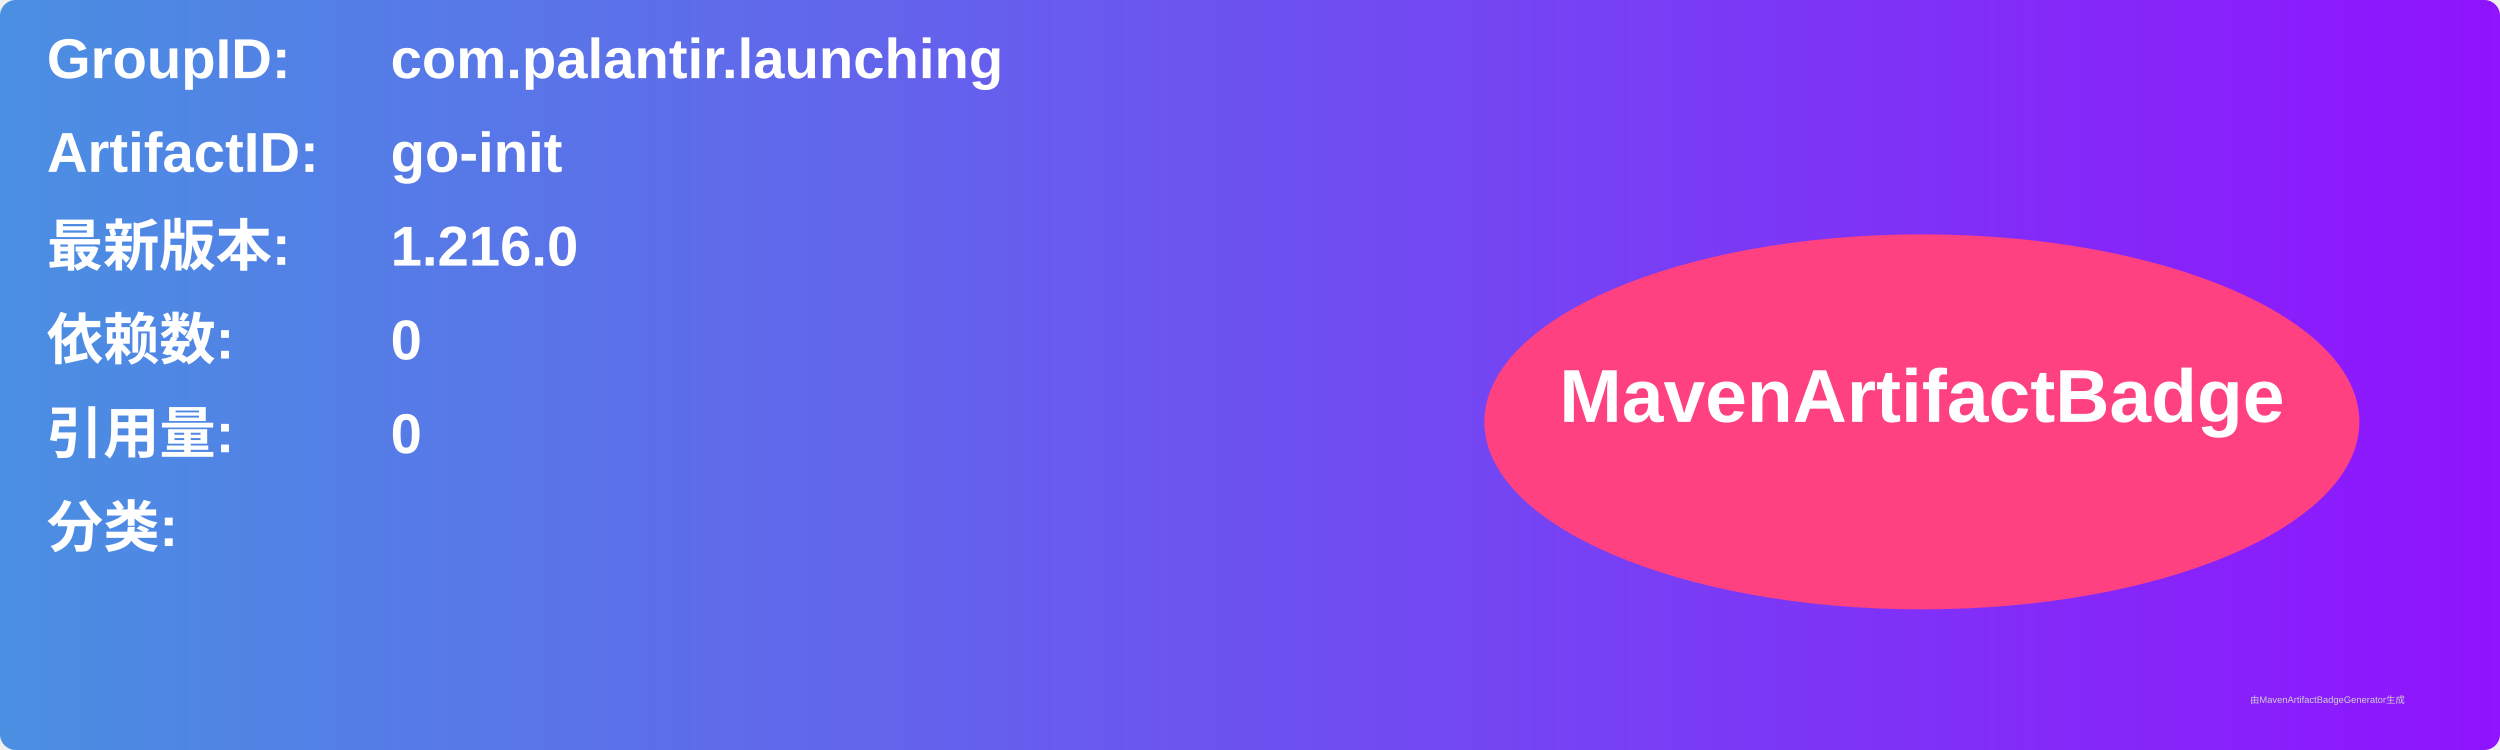
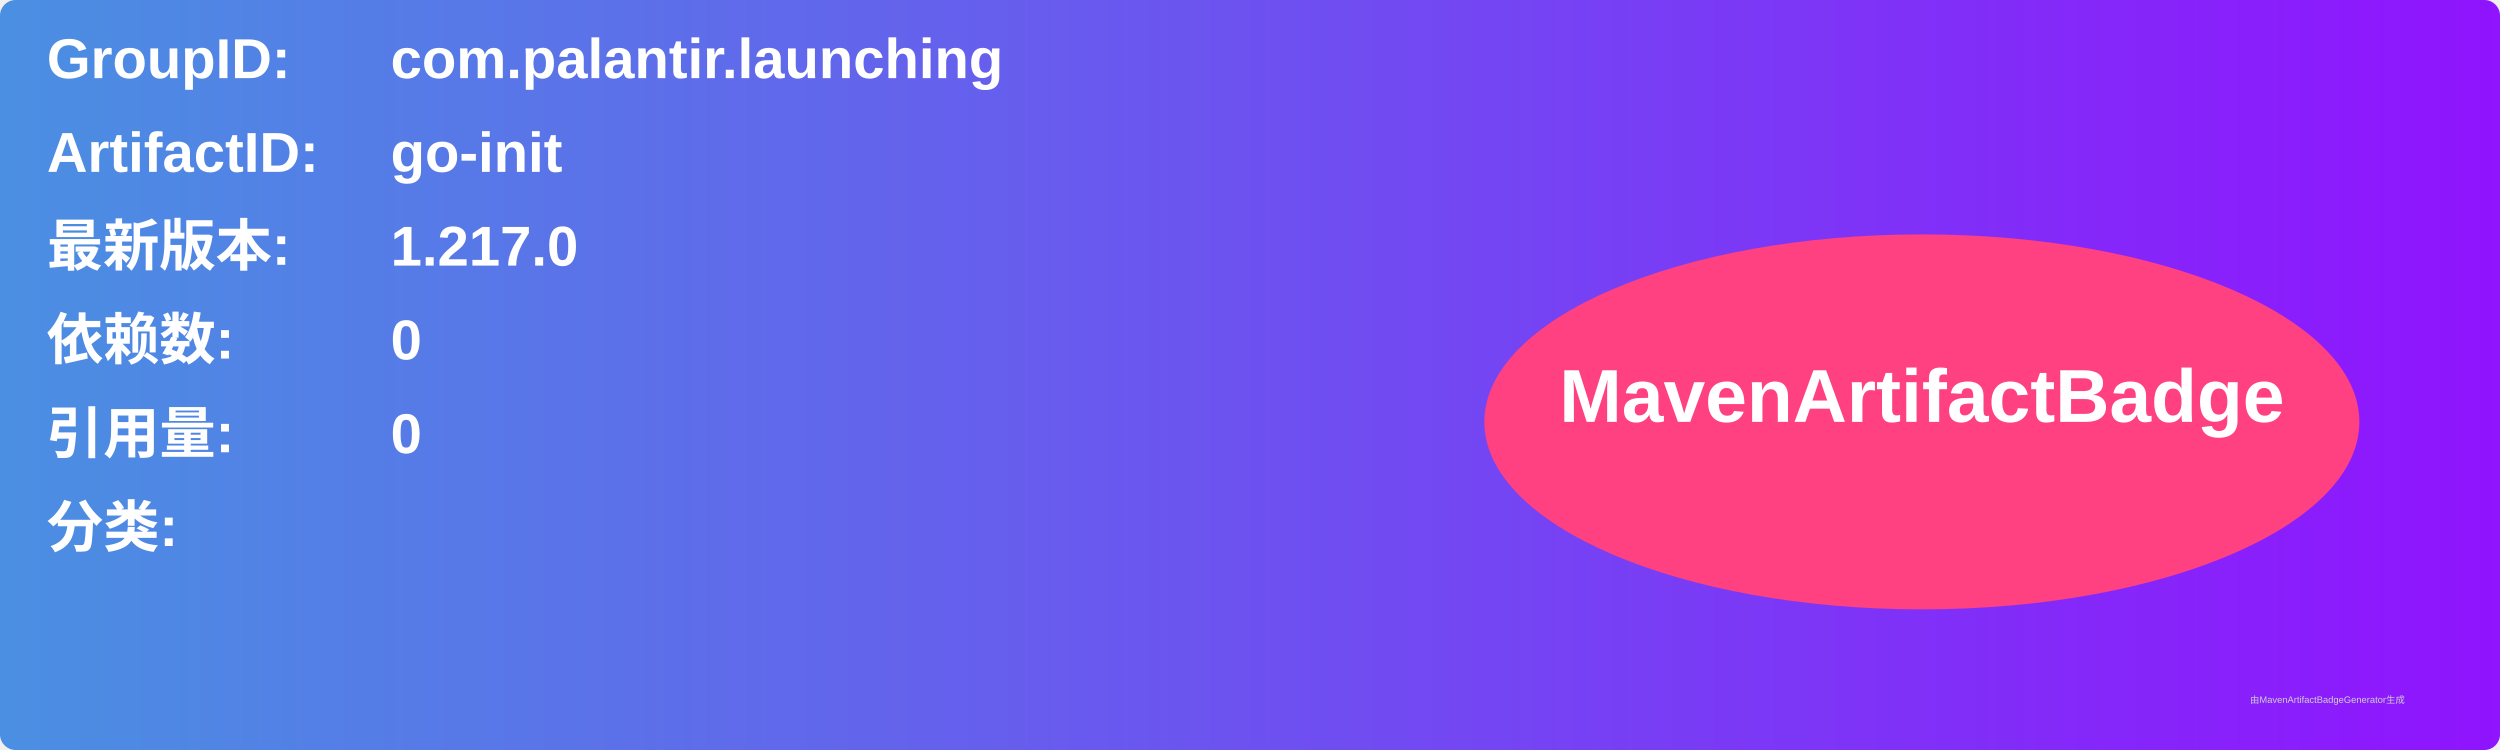
<svg xmlns="http://www.w3.org/2000/svg" width="800" height="240" viewBox="0 0 800 240">
  <linearGradient id="grad" x1="0%" y1="0%" x2="100%" y2="0%">
    <stop offset="0%" stop-color="#4a90e2" />
    <stop offset="100%" stop-color="#9013fe" />
  </linearGradient>
  <rect width="100%" height="100%" rx="5" ry="5" fill="url(#grad)" />
  <g transform="translate(15, 15)">
    <text x="0" y="10" font-family="Arial" font-size="18" fill="white" font-weight="bold" width="260">GroupID:</text>
    <text x="110" y="10" font-family="Arial" font-size="18" fill="white" font-weight="bold" width="460">com.palantir.launching</text>
    <text x="0" y="40" font-family="Arial" font-size="18" fill="white" font-weight="bold" width="260">ArtifactID:</text>
    <text x="110" y="40" font-family="Arial" font-size="18" fill="white" font-weight="bold" width="460">go-init</text>
    <text x="0" y="70" font-family="Arial" font-size="18" fill="white" font-weight="bold">最新版本:</text>
    <text x="110" y="70" font-family="Arial" font-size="18" fill="white" font-weight="bold">
-       <tspan font-weight="bold">1.216.0</tspan>
+       <tspan font-weight="bold">1.217.0</tspan>
    </text>
    <text x="0" y="100" font-family="Arial" font-size="18" fill="white" font-weight="bold">依赖数: </text>
    <text x="110" y="100" font-family="Arial" font-size="18" fill="white">
      <tspan font-weight="bold">0</tspan>
    </text>
    <text x="0" y="130" font-family="Arial" font-size="18" fill="white" font-weight="bold">引用量: </text>
    <text x="110" y="130" font-family="Arial" font-size="18" fill="white">
      <tspan font-weight="bold">0</tspan>
    </text>
    <text x="0" y="160" font-family="Arial" font-size="18" fill="white" font-weight="bold">分类:</text>
    <text x="10" y="190" font-family="Arial" font-size="10" fill="white">
      <tspan font-weight="bold" />
    </text>
    <ellipse cx="600" cy="120" rx="140" ry="60" fill="#ff4081" />
    <text x="600" y="120" text-anchor="middle" font-family="Arial" font-size="24" fill="white" font-weight="bold">MavenArtifactBadge</text>
  </g>
  <text x="720" y="225" font-family="Arial" font-size="3" fill="#d0d0d0">由MavenArtifactBadgeGenerator生成</text>
</svg>
